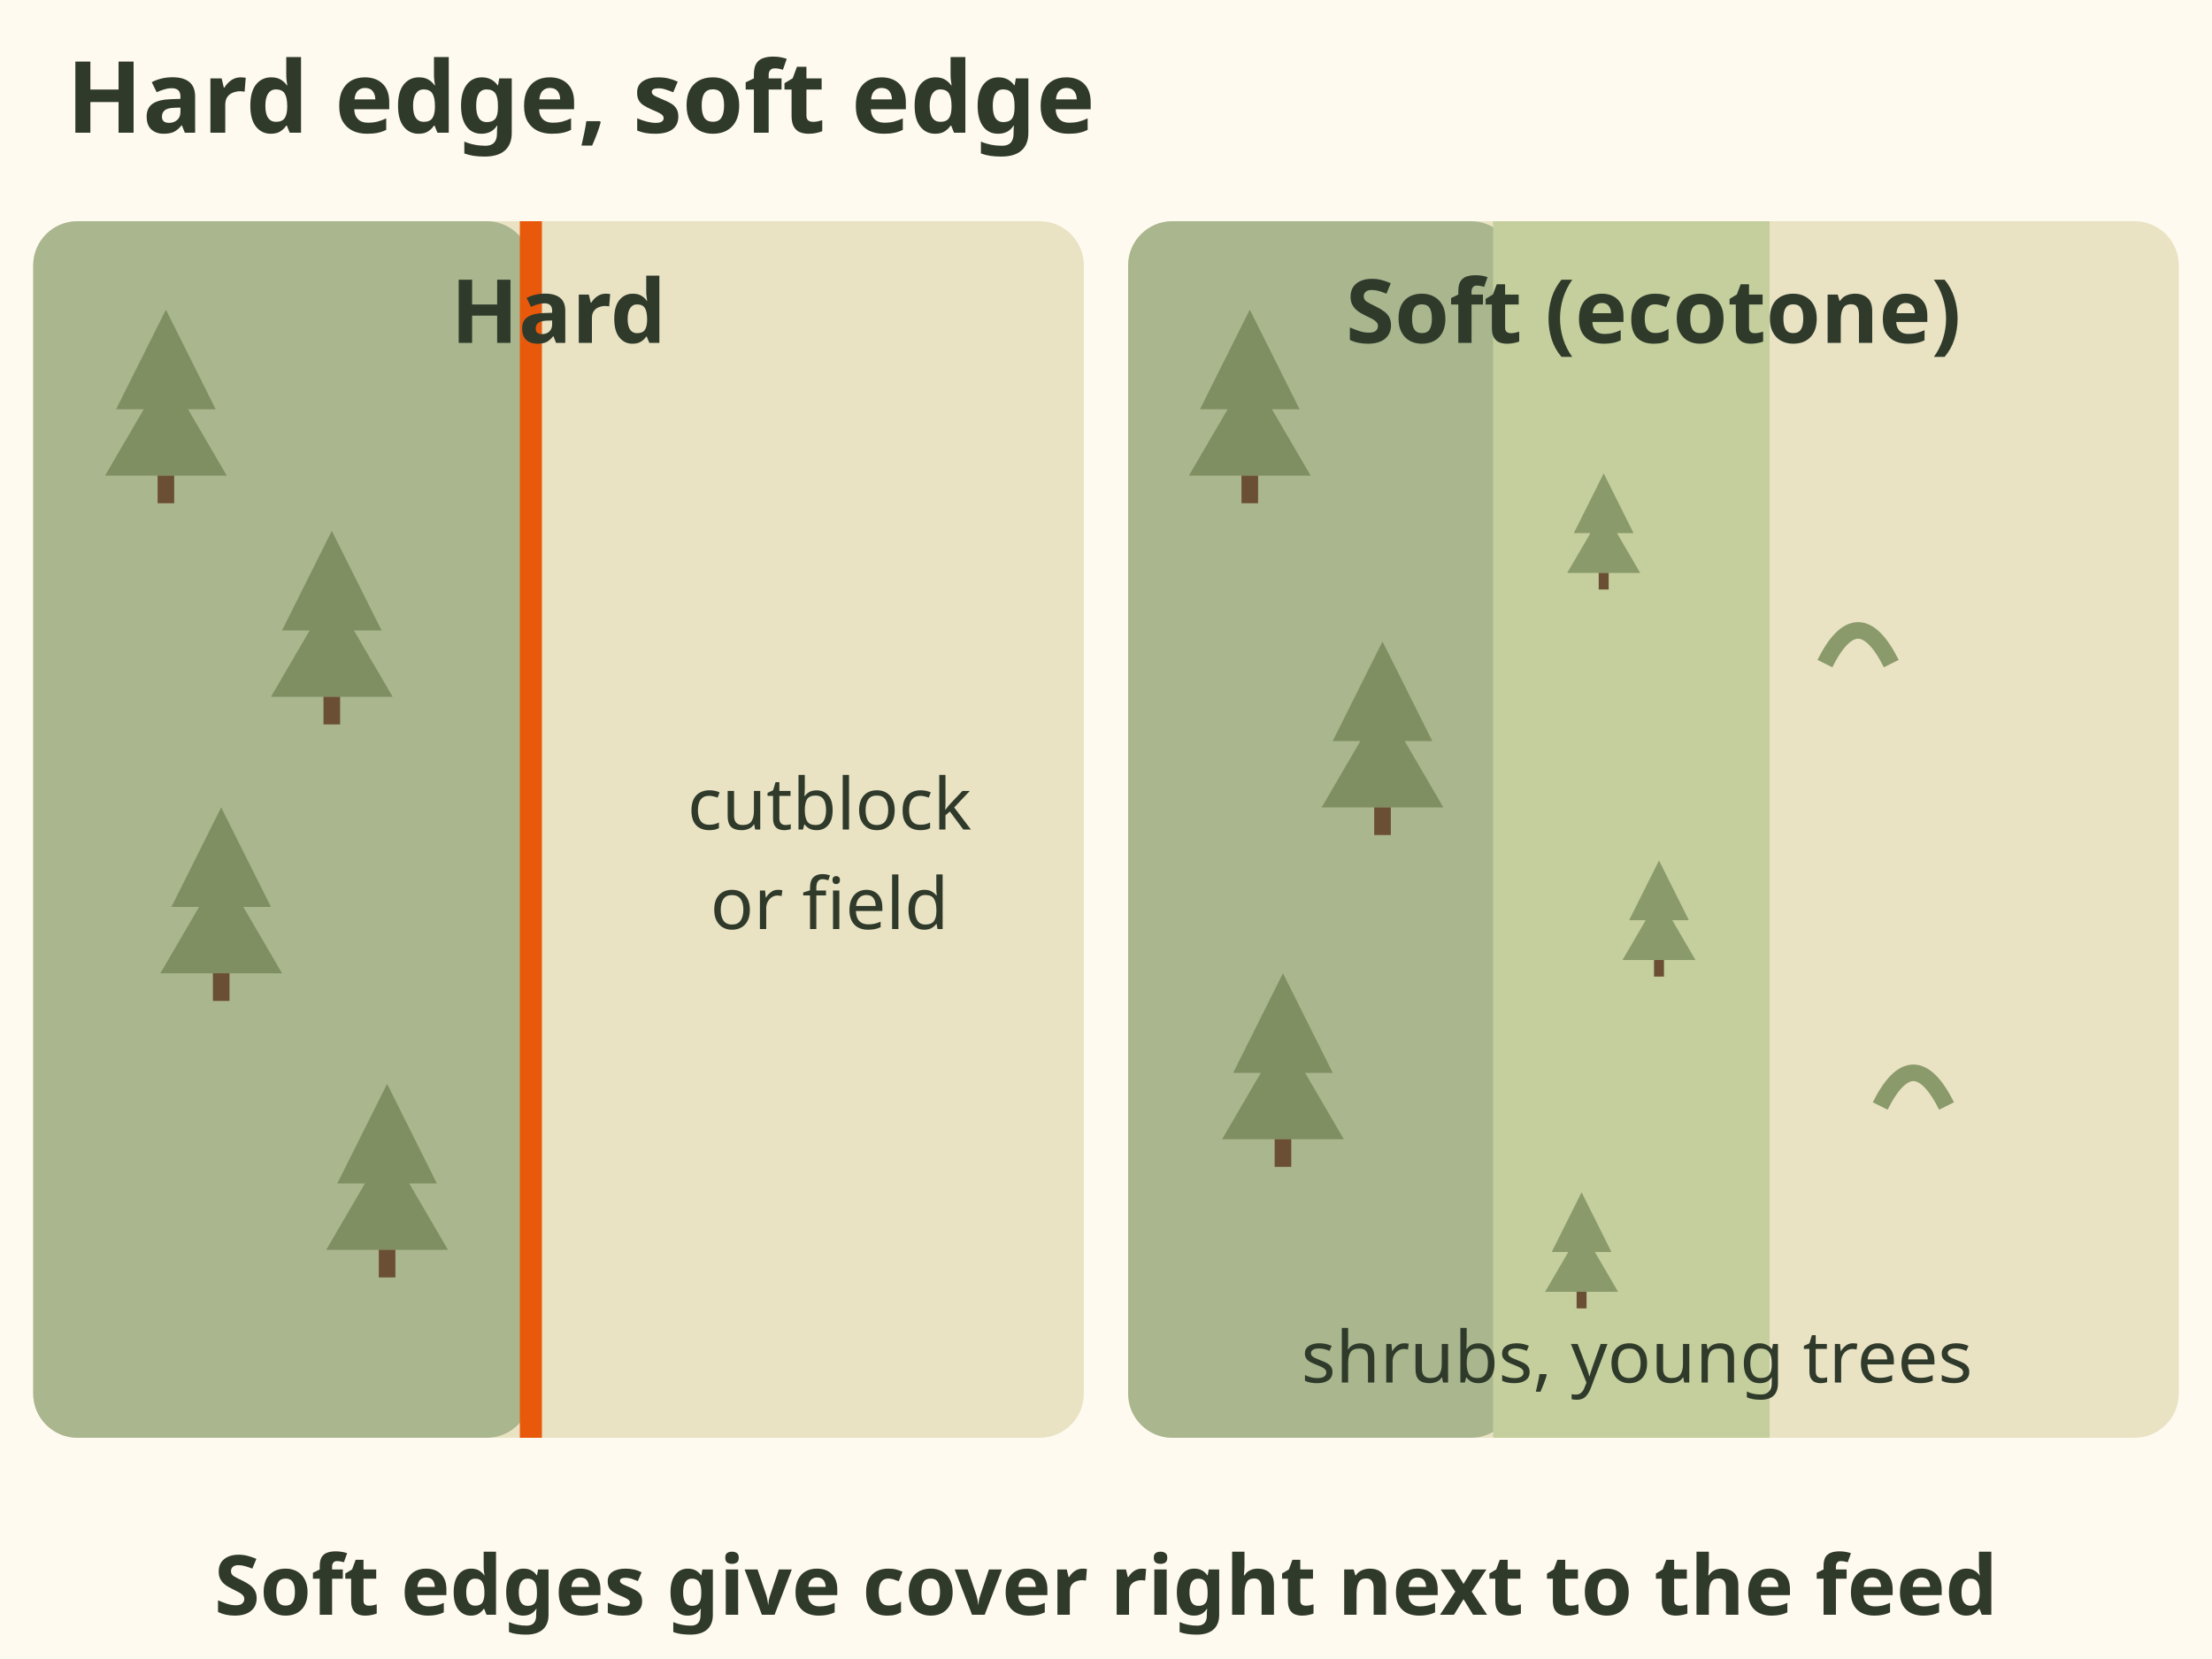
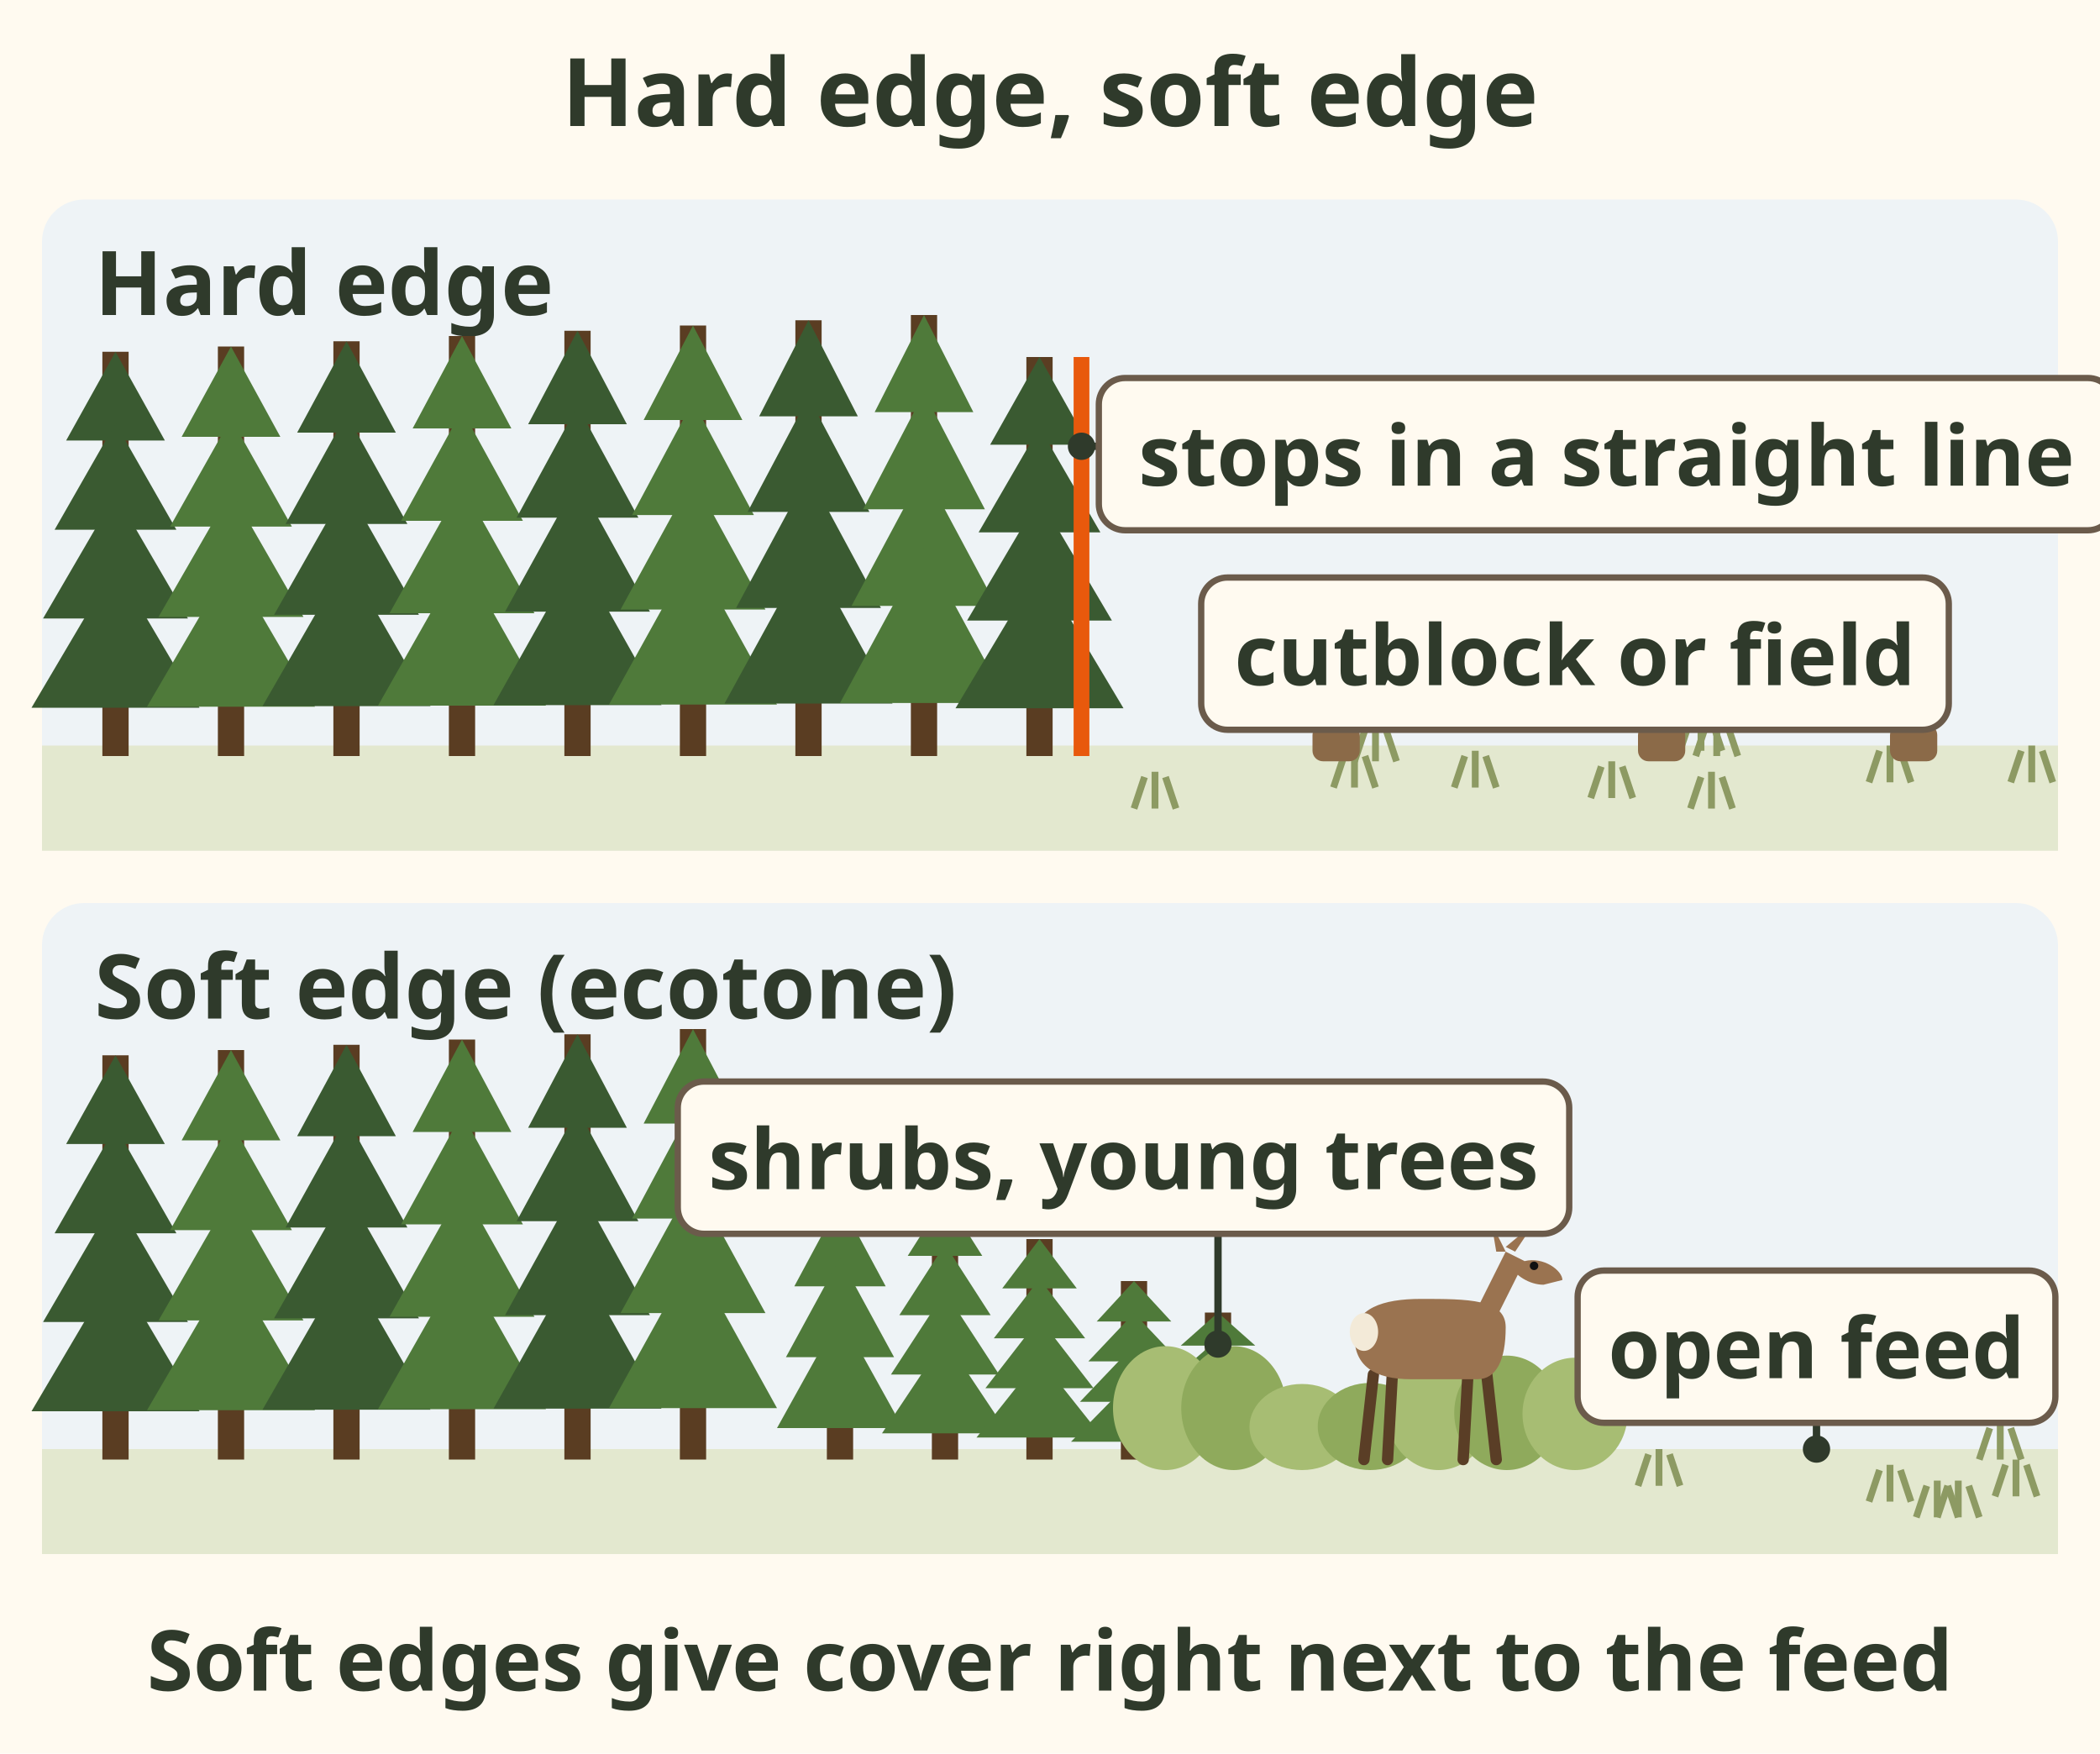
- <svg xmlns="http://www.w3.org/2000/svg" viewBox="0 0 400 300" font-family="sans-serif" role="img" aria-label="Two panels. A hard edge: tall timber stops in a straight line at a cutblock or field. A soft edge, also called an ecotone: timber thins into a band of shrubs and young trees before the open ground. Caption: soft edges give cover right next to the feed.">
-   <rect width="400" height="300" fill="#fffaf0" />
-   <text x="12" y="24" font-size="18" font-weight="bold" fill="#2f3a2b" text-anchor="start">Hard edge, soft edge</text>
-   <rect x="6" y="40" width="190" height="220" rx="8" fill="#e9e3c4" />
-   <rect x="6" y="40" width="90" height="220" rx="8" fill="#a9b68e" />
-   <path d="M30 56 l9 18 h-5 l7 12 h-22 l7 -12 h-5 Z" fill="#7f8f62" />
-   <rect x="28.5" y="86" width="3" height="5" fill="#6b4f35" />
-   <path d="M60 96 l9 18 h-5 l7 12 h-22 l7 -12 h-5 Z" fill="#7f8f62" />
-   <rect x="58.5" y="126" width="3" height="5" fill="#6b4f35" />
-   <path d="M40 146 l9 18 h-5 l7 12 h-22 l7 -12 h-5 Z" fill="#7f8f62" />
-   <rect x="38.5" y="176" width="3" height="5" fill="#6b4f35" />
-   <path d="M70 196 l9 18 h-5 l7 12 h-22 l7 -12 h-5 Z" fill="#7f8f62" />
-   <rect x="68.5" y="226" width="3" height="5" fill="#6b4f35" />
-   <path d="M96 40 V260" stroke="#e8590c" stroke-width="4" />
-   <text x="101" y="62" font-size="16" font-weight="bold" fill="#2f3a2b" text-anchor="middle">Hard</text>
-   <text x="150" y="150" font-size="13" fill="#2f3a2b" text-anchor="middle">cutblock</text>
-   <text x="150" y="168" font-size="13" fill="#2f3a2b" text-anchor="middle">or field</text>
-   <rect x="204" y="40" width="190" height="220" rx="8" fill="#e9e3c4" />
-   <rect x="204" y="40" width="70" height="220" rx="8" fill="#a9b68e" />
-   <rect x="270" y="40" width="50" height="220" fill="#c4cf9d" />
-   <path d="M226 56 l9 18 h-5 l7 12 h-22 l7 -12 h-5 Z" fill="#7f8f62" />
-   <rect x="224.5" y="86" width="3" height="5" fill="#6b4f35" />
-   <path d="M250 116 l9 18 h-5 l7 12 h-22 l7 -12 h-5 Z" fill="#7f8f62" />
-   <rect x="248.5" y="146" width="3" height="5" fill="#6b4f35" />
-   <path d="M232 176 l9 18 h-5 l7 12 h-22 l7 -12 h-5 Z" fill="#7f8f62" />
-   <rect x="230.5" y="206" width="3" height="5" fill="#6b4f35" />
-   <path d="M290 85.6 l5.4 10.8 h-3.0 l4.2 7.2 h-13.2 l4.2 -7.2 h-3.0 Z" fill="#8a9a6b" />
-   <rect x="289.1" y="103.6" width="1.8" height="3.0" fill="#6b4f35" />
-   <path d="M300 155.6 l5.4 10.8 h-3.0 l4.2 7.2 h-13.2 l4.2 -7.2 h-3.0 Z" fill="#8a9a6b" />
-   <rect x="299.1" y="173.6" width="1.8" height="3.0" fill="#6b4f35" />
-   <path d="M286 215.6 l5.4 10.8 h-3.0 l4.2 7.2 h-13.2 l4.2 -7.2 h-3.0 Z" fill="#8a9a6b" />
-   <rect x="285.1" y="233.6" width="1.8" height="3.0" fill="#6b4f35" />
-   <path d="M330 120 c4 -8 8 -8 12 0 M340 200 c4 -8 8 -8 12 0" stroke="#8a9a6b" stroke-width="3" fill="none" />
-   <text x="299" y="62" font-size="16" font-weight="bold" fill="#2f3a2b" text-anchor="middle">Soft (ecotone)</text>
-   <text x="296" y="250" font-size="13" fill="#2f3a2b" text-anchor="middle">shrubs, young trees</text>
-   <text x="200" y="292" font-size="15" font-weight="bold" fill="#2f3a2b" text-anchor="middle">Soft edges give cover right next to the feed</text>
+ <svg xmlns="http://www.w3.org/2000/svg" viewBox="0 0 400 334" font-family="sans-serif" role="img" aria-label="Two side views. A hard edge: tall timber stops in a straight line at a cutblock or field. A soft edge, also called an ecotone: timber thins into a band of shrubs and young trees before the open feed, with a deer browsing in the shrubs. Caption: soft edges give cover right next to the feed.">
+   <rect width="400" height="334" fill="#fffaf0" />
+   <text x="200" y="24" font-size="18" font-weight="bold" fill="#2f3a2b" text-anchor="middle">Hard edge, soft edge</text>
+   <rect x="8" y="38" width="384" height="124" rx="8" fill="#eef3f6" />
+   <rect x="8" y="142" width="384" height="20" rx="0" fill="#e3e8cf" />
+   <path d="M8 154 V162 H392 V154" fill="#e3e8cf" />
+   <text x="18" y="60" font-size="17" font-weight="bold" fill="#2f3a2b">Hard edge</text>
+   <rect x="19.5" y="67.0" width="5" height="77.0" fill="#5a3d22" />
+   <path d="M22.0 67.0 L31.4 83.9 L12.6 83.9z" fill="#3a5a31" />
+   <path d="M22.0 80.6 L33.6 100.9 L10.4 100.9z" fill="#3a5a31" />
+   <path d="M22.0 94.1 L35.8 117.8 L8.2 117.8z" fill="#3a5a31" />
+   <path d="M22.0 107.7 L38.0 134.8 L6.0 134.8z" fill="#3a5a31" />
+   <rect x="41.5" y="66.0" width="5" height="78.0" fill="#5a3d22" />
+   <path d="M44.0 66.0 L53.4 83.2 L34.6 83.2z" fill="#4f7a3a" />
+   <path d="M44.0 79.7 L55.6 100.3 L32.4 100.3z" fill="#4f7a3a" />
+   <path d="M44.0 93.5 L57.8 117.5 L30.2 117.5z" fill="#4f7a3a" />
+   <path d="M44.0 107.2 L60.0 134.6 L28.0 134.6z" fill="#4f7a3a" />
+   <rect x="63.5" y="65.0" width="5" height="79.0" fill="#5a3d22" />
+   <path d="M66.0 65.0 L75.4 82.4 L56.6 82.4z" fill="#3a5a31" />
+   <path d="M66.0 78.9 L77.6 99.8 L54.4 99.8z" fill="#3a5a31" />
+   <path d="M66.0 92.8 L79.8 117.1 L52.2 117.1z" fill="#3a5a31" />
+   <path d="M66.0 106.7 L82.0 134.5 L50.0 134.5z" fill="#3a5a31" />
+   <rect x="85.5" y="64.0" width="5" height="80.0" fill="#5a3d22" />
+   <path d="M88.0 64.0 L97.4 81.6 L78.6 81.6z" fill="#4f7a3a" />
+   <path d="M88.0 78.1 L99.6 99.2 L76.4 99.2z" fill="#4f7a3a" />
+   <path d="M88.0 92.2 L101.8 116.8 L74.2 116.8z" fill="#4f7a3a" />
+   <path d="M88.0 106.2 L104.0 134.4 L72.0 134.4z" fill="#4f7a3a" />
+   <rect x="107.5" y="63.0" width="5" height="81.0" fill="#5a3d22" />
+   <path d="M110.0 63.0 L119.4 80.8 L100.6 80.8z" fill="#3a5a31" />
+   <path d="M110.0 77.3 L121.6 98.6 L98.4 98.6z" fill="#3a5a31" />
+   <path d="M110.0 91.5 L123.8 116.5 L96.2 116.5z" fill="#3a5a31" />
+   <path d="M110.0 105.8 L126.0 134.3 L94.0 134.3z" fill="#3a5a31" />
+   <rect x="129.5" y="62.0" width="5" height="82.0" fill="#5a3d22" />
+   <path d="M132.0 62.0 L141.4 80.0 L122.6 80.0z" fill="#4f7a3a" />
+   <path d="M132.0 76.4 L143.6 98.1 L120.4 98.1z" fill="#4f7a3a" />
+   <path d="M132.0 90.9 L145.8 116.1 L118.2 116.1z" fill="#4f7a3a" />
+   <path d="M132.0 105.3 L148.0 134.2 L116.0 134.2z" fill="#4f7a3a" />
+   <rect x="151.5" y="61.0" width="5" height="83.0" fill="#5a3d22" />
+   <path d="M154.0 61.0 L163.4 79.3 L144.6 79.3z" fill="#3a5a31" />
+   <path d="M154.0 75.6 L165.6 97.5 L142.4 97.5z" fill="#3a5a31" />
+   <path d="M154.0 90.2 L167.8 115.8 L140.2 115.8z" fill="#3a5a31" />
+   <path d="M154.0 104.8 L170.0 134.0 L138.0 134.0z" fill="#3a5a31" />
+   <rect x="173.5" y="60.0" width="5" height="84.0" fill="#5a3d22" />
+   <path d="M176.0 60.0 L185.4 78.5 L166.6 78.5z" fill="#4f7a3a" />
+   <path d="M176.0 74.8 L187.6 97.0 L164.4 97.0z" fill="#4f7a3a" />
+   <path d="M176.0 89.6 L189.8 115.4 L162.2 115.4z" fill="#4f7a3a" />
+   <path d="M176.0 104.4 L192.0 133.9 L160.0 133.9z" fill="#4f7a3a" />
+   <rect x="195.5" y="68.0" width="5" height="76.0" fill="#5a3d22" />
+   <path d="M198.0 68.0 L207.4 84.7 L188.6 84.7z" fill="#3a5a31" />
+   <path d="M198.0 81.4 L209.6 101.4 L186.4 101.4z" fill="#3a5a31" />
+   <path d="M198.0 94.8 L211.8 118.2 L184.2 118.2z" fill="#3a5a31" />
+   <path d="M198.0 108.1 L214.0 134.9 L182.0 134.9z" fill="#3a5a31" />
+   <line x1="206" y1="68" x2="206" y2="144" stroke="#e8590c" stroke-width="3" />
+   <path d="M254 150 l2 -6 M258 150 l0 -7 M262 150 l-2 -6" stroke="#8d9a63" stroke-width="1.3" fill="none" />
+   <path d="M277 150 l2 -6 M281 150 l0 -7 M285 150 l-2 -6" stroke="#8d9a63" stroke-width="1.3" fill="none" />
+   <path d="M320 143 l2 -6 M324 143 l0 -7 M328 143 l-2 -6" stroke="#8d9a63" stroke-width="1.3" fill="none" />
+   <path d="M216 154 l2 -6 M220 154 l0 -7 M224 154 l-2 -6" stroke="#8d9a63" stroke-width="1.3" fill="none" />
+   <path d="M258 145 l2 -6 M262 145 l0 -7 M266 145 l-2 -6" stroke="#8d9a63" stroke-width="1.3" fill="none" />
+   <path d="M383 149 l2 -6 M387 149 l0 -7 M391 149 l-2 -6" stroke="#8d9a63" stroke-width="1.3" fill="none" />
+   <path d="M356 149 l2 -6 M360 149 l0 -7 M364 149 l-2 -6" stroke="#8d9a63" stroke-width="1.3" fill="none" />
+   <path d="M323 144 l2 -6 M327 144 l0 -7 M331 144 l-2 -6" stroke="#8d9a63" stroke-width="1.3" fill="none" />
+   <path d="M322 154 l2 -6 M326 154 l0 -7 M330 154 l-2 -6" stroke="#8d9a63" stroke-width="1.3" fill="none" />
+   <path d="M303 152 l2 -6 M307 152 l0 -7 M311 152 l-2 -6" stroke="#8d9a63" stroke-width="1.3" fill="none" />
+   <rect x="250" y="138" width="9" height="7" rx="2" fill="#8b6a48" />
+   <rect x="312" y="138" width="9" height="7" rx="2" fill="#8b6a48" />
+   <rect x="360" y="138" width="9" height="7" rx="2" fill="#8b6a48" />
+   <line x1="206" y1="85" x2="209.291" y2="85" stroke="#2f3a2b" stroke-width="1.4" />
+   <circle cx="206" cy="85" r="2.6" fill="#2f3a2b" />
+   <rect x="209.3" y="72.0" width="193.4" height="29.0" rx="5" fill="#fffaf0" stroke="#6b5b4b" stroke-width="1.2" />
+   <text x="306" y="92.5" font-size="16" font-weight="bold" fill="#2f3a2b" text-anchor="middle">stops in a straight line</text>
+   <rect x="228.8" y="110.0" width="142.4" height="29.0" rx="5" fill="#fffaf0" stroke="#6b5b4b" stroke-width="1.2" />
+   <text x="300" y="130.5" font-size="16" font-weight="bold" fill="#2f3a2b" text-anchor="middle">cutblock or field</text>
+   <rect x="8" y="172" width="384" height="124" rx="8" fill="#eef3f6" />
+   <rect x="8" y="276" width="384" height="20" rx="0" fill="#e3e8cf" />
+   <path d="M8 288 V296 H392 V288" fill="#e3e8cf" />
+   <text x="18" y="194" font-size="17" font-weight="bold" fill="#2f3a2b">Soft edge (ecotone)</text>
+   <rect x="19.5" y="201.0" width="5" height="77.0" fill="#5a3d22" />
+   <path d="M22.0 201.0 L31.4 217.9 L12.6 217.9z" fill="#3a5a31" />
+   <path d="M22.0 214.6 L33.6 234.9 L10.4 234.9z" fill="#3a5a31" />
+   <path d="M22.0 228.1 L35.8 251.8 L8.2 251.8z" fill="#3a5a31" />
+   <path d="M22.0 241.7 L38.0 268.8 L6.0 268.8z" fill="#3a5a31" />
+   <rect x="41.5" y="200.0" width="5" height="78.0" fill="#5a3d22" />
+   <path d="M44.0 200.0 L53.4 217.2 L34.6 217.2z" fill="#4f7a3a" />
+   <path d="M44.0 213.7 L55.6 234.3 L32.4 234.3z" fill="#4f7a3a" />
+   <path d="M44.0 227.5 L57.8 251.5 L30.2 251.5z" fill="#4f7a3a" />
+   <path d="M44.0 241.2 L60.0 268.6 L28.0 268.6z" fill="#4f7a3a" />
+   <rect x="63.5" y="199.0" width="5" height="79.0" fill="#5a3d22" />
+   <path d="M66.0 199.0 L75.4 216.4 L56.6 216.4z" fill="#3a5a31" />
+   <path d="M66.0 212.9 L77.6 233.8 L54.4 233.8z" fill="#3a5a31" />
+   <path d="M66.0 226.8 L79.8 251.1 L52.2 251.1z" fill="#3a5a31" />
+   <path d="M66.0 240.7 L82.0 268.5 L50.0 268.5z" fill="#3a5a31" />
+   <rect x="85.5" y="198.0" width="5" height="80.0" fill="#5a3d22" />
+   <path d="M88.0 198.0 L97.4 215.6 L78.6 215.6z" fill="#4f7a3a" />
+   <path d="M88.0 212.1 L99.6 233.2 L76.4 233.2z" fill="#4f7a3a" />
+   <path d="M88.0 226.2 L101.8 250.8 L74.2 250.8z" fill="#4f7a3a" />
+   <path d="M88.0 240.2 L104.0 268.4 L72.0 268.4z" fill="#4f7a3a" />
+   <rect x="107.5" y="197.0" width="5" height="81.0" fill="#5a3d22" />
+   <path d="M110.0 197.0 L119.4 214.8 L100.6 214.8z" fill="#3a5a31" />
+   <path d="M110.0 211.3 L121.6 232.6 L98.4 232.6z" fill="#3a5a31" />
+   <path d="M110.0 225.5 L123.8 250.5 L96.2 250.5z" fill="#3a5a31" />
+   <path d="M110.0 239.8 L126.0 268.3 L94.0 268.3z" fill="#3a5a31" />
+   <rect x="129.5" y="196.0" width="5" height="82.0" fill="#5a3d22" />
+   <path d="M132.0 196.0 L141.4 214.0 L122.6 214.0z" fill="#4f7a3a" />
+   <path d="M132.0 210.4 L143.6 232.1 L120.4 232.1z" fill="#4f7a3a" />
+   <path d="M132.0 224.9 L145.8 250.1 L118.2 250.1z" fill="#4f7a3a" />
+   <path d="M132.0 239.3 L148.0 268.2 L116.0 268.2z" fill="#4f7a3a" />
+   <rect x="157.5" y="218.0" width="5" height="60.0" fill="#5a3d22" />
+   <path d="M160.0 218.0 L167.1 231.5 L152.9 231.5z" fill="#4f7a3a" />
+   <path d="M160.0 228.8 L168.7 245.0 L151.3 245.0z" fill="#4f7a3a" />
+   <path d="M160.0 239.6 L170.3 258.5 L149.7 258.5z" fill="#4f7a3a" />
+   <path d="M160.0 250.4 L172.0 272.0 L148.0 272.0z" fill="#4f7a3a" />
+   <rect x="177.5" y="228.0" width="5" height="50.0" fill="#5a3d22" />
+   <path d="M180.0 228.0 L187.1 239.2 L172.9 239.2z" fill="#4f7a3a" />
+   <path d="M180.0 237.0 L188.7 250.5 L171.3 250.5z" fill="#4f7a3a" />
+   <path d="M180.0 246.0 L190.3 261.8 L169.7 261.8z" fill="#4f7a3a" />
+   <path d="M180.0 255.0 L192.0 273.0 L168.0 273.0z" fill="#4f7a3a" />
+   <rect x="195.5" y="236.0" width="5" height="42.0" fill="#5a3d22" />
+   <path d="M198.0 236.0 L205.1 245.4 L190.9 245.4z" fill="#4f7a3a" />
+   <path d="M198.0 243.6 L206.7 254.9 L189.3 254.9z" fill="#4f7a3a" />
+   <path d="M198.0 251.1 L208.3 264.4 L187.7 264.4z" fill="#4f7a3a" />
+   <path d="M198.0 258.7 L210.0 273.8 L186.0 273.8z" fill="#4f7a3a" />
+   <rect x="213.5" y="244.0" width="5" height="34.0" fill="#5a3d22" />
+   <path d="M216.0 244.0 L223.1 251.7 L208.9 251.7z" fill="#4f7a3a" />
+   <path d="M216.0 250.1 L224.7 259.3 L207.3 259.3z" fill="#4f7a3a" />
+   <path d="M216.0 256.2 L226.3 267.0 L205.7 267.0z" fill="#4f7a3a" />
+   <path d="M216.0 262.4 L228.0 274.6 L204.0 274.6z" fill="#4f7a3a" />
+   <rect x="229.5" y="250.0" width="5" height="28.0" fill="#5a3d22" />
+   <path d="M232.0 250.0 L239.1 256.3 L224.9 256.3z" fill="#4f7a3a" />
+   <path d="M232.0 255.0 L240.7 262.6 L223.3 262.6z" fill="#4f7a3a" />
+   <path d="M232.0 260.1 L242.3 268.9 L221.7 268.9z" fill="#4f7a3a" />
+   <path d="M232.0 265.1 L244.0 275.2 L220.0 275.2z" fill="#4f7a3a" />
+   <ellipse cx="222" cy="268.2" rx="10" ry="11.8" fill="#a7bd73" />
+   <ellipse cx="235" cy="268.2" rx="10" ry="11.8" fill="#8faa5c" />
+   <ellipse cx="248" cy="271.8" rx="10" ry="8.2" fill="#a7bd73" />
+   <ellipse cx="261" cy="271.7" rx="10" ry="8.3" fill="#8faa5c" />
+   <ellipse cx="274" cy="268.7" rx="10" ry="11.3" fill="#a7bd73" />
+   <ellipse cx="287" cy="269.1" rx="10" ry="10.9" fill="#8faa5c" />
+   <ellipse cx="300" cy="269.3" rx="10" ry="10.7" fill="#a7bd73" />
+   <g transform="translate(276 278) scale(-0.9 0.9)">
+     <path d="M-8 -18 L-10 0 M-4 -18 L-3 0 M12 -18 L13 0 M16 -18 L18 0" stroke="#5a3e26" stroke-width="2.4" stroke-linecap="round" />
+     <path d="M-12 -28 C-12 -34 -4 -34 6 -34 C14 -34 20 -32 20 -26 C20 -20 16 -17 8 -17 L-6 -17 C-10 -17 -12 -21 -12 -28z" fill="#9a7350" />
+     <path d="M-10 -30 L-16 -42 L-12 -44 L-6 -32z" fill="#9a7350" />
+     <path d="M-16 -42 C-20 -43 -24 -40 -24 -38 L-20 -37 C-17 -37 -14 -39 -13 -41z" fill="#9a7350" />
+     <path d="M-14 -44 L-18 -50 L-12 -45z M-12 -44 L-9 -50 L-10 -44z" fill="#9a7350" />
+     <ellipse cx="18" cy="-27" rx="3" ry="4" fill="#f3ead8" />
+     <circle cx="-18" cy="-41" r=".9" fill="#111" />
+   </g>
+   <path d="M356 286 l2 -6 M360 286 l0 -7 M364 286 l-2 -6" stroke="#8d9a63" stroke-width="1.3" fill="none" />
+   <path d="M369 289 l2 -6 M373 289 l0 -7 M377 289 l-2 -6" stroke="#8d9a63" stroke-width="1.3" fill="none" />
+   <path d="M365 289 l2 -6 M369 289 l0 -7 M373 289 l-2 -6" stroke="#8d9a63" stroke-width="1.3" fill="none" />
+   <path d="M312 283 l2 -6 M316 283 l0 -7 M320 283 l-2 -6" stroke="#8d9a63" stroke-width="1.3" fill="none" />
+   <path d="M380 285 l2 -6 M384 285 l0 -7 M388 285 l-2 -6" stroke="#8d9a63" stroke-width="1.3" fill="none" />
+   <path d="M377 278 l2 -6 M381 278 l0 -7 M385 278 l-2 -6" stroke="#8d9a63" stroke-width="1.3" fill="none" />
+   <line x1="232" y1="256" x2="232" y2="232" stroke="#2f3a2b" stroke-width="1.4" />
+   <circle cx="232" cy="256" r="2.6" fill="#2f3a2b" />
+   <rect x="129.1" y="206.0" width="169.8" height="29.0" rx="5" fill="#fffaf0" stroke="#6b5b4b" stroke-width="1.2" />
+   <text x="214" y="226.5" font-size="16" font-weight="bold" fill="#2f3a2b" text-anchor="middle">shrubs, young trees</text>
+   <line x1="346" y1="276" x2="346" y2="268" stroke="#2f3a2b" stroke-width="1.4" />
+   <circle cx="346" cy="276" r="2.6" fill="#2f3a2b" />
+   <rect x="300.5" y="242.0" width="91.0" height="29.0" rx="5" fill="#fffaf0" stroke="#6b5b4b" stroke-width="1.2" />
+   <text x="346" y="262.5" font-size="16" font-weight="bold" fill="#2f3a2b" text-anchor="middle">open feed</text>
+   <text x="200" y="322" font-size="16" font-weight="bold" fill="#2f3a2b" text-anchor="middle">Soft edges give cover right next to the feed</text>
</svg>
